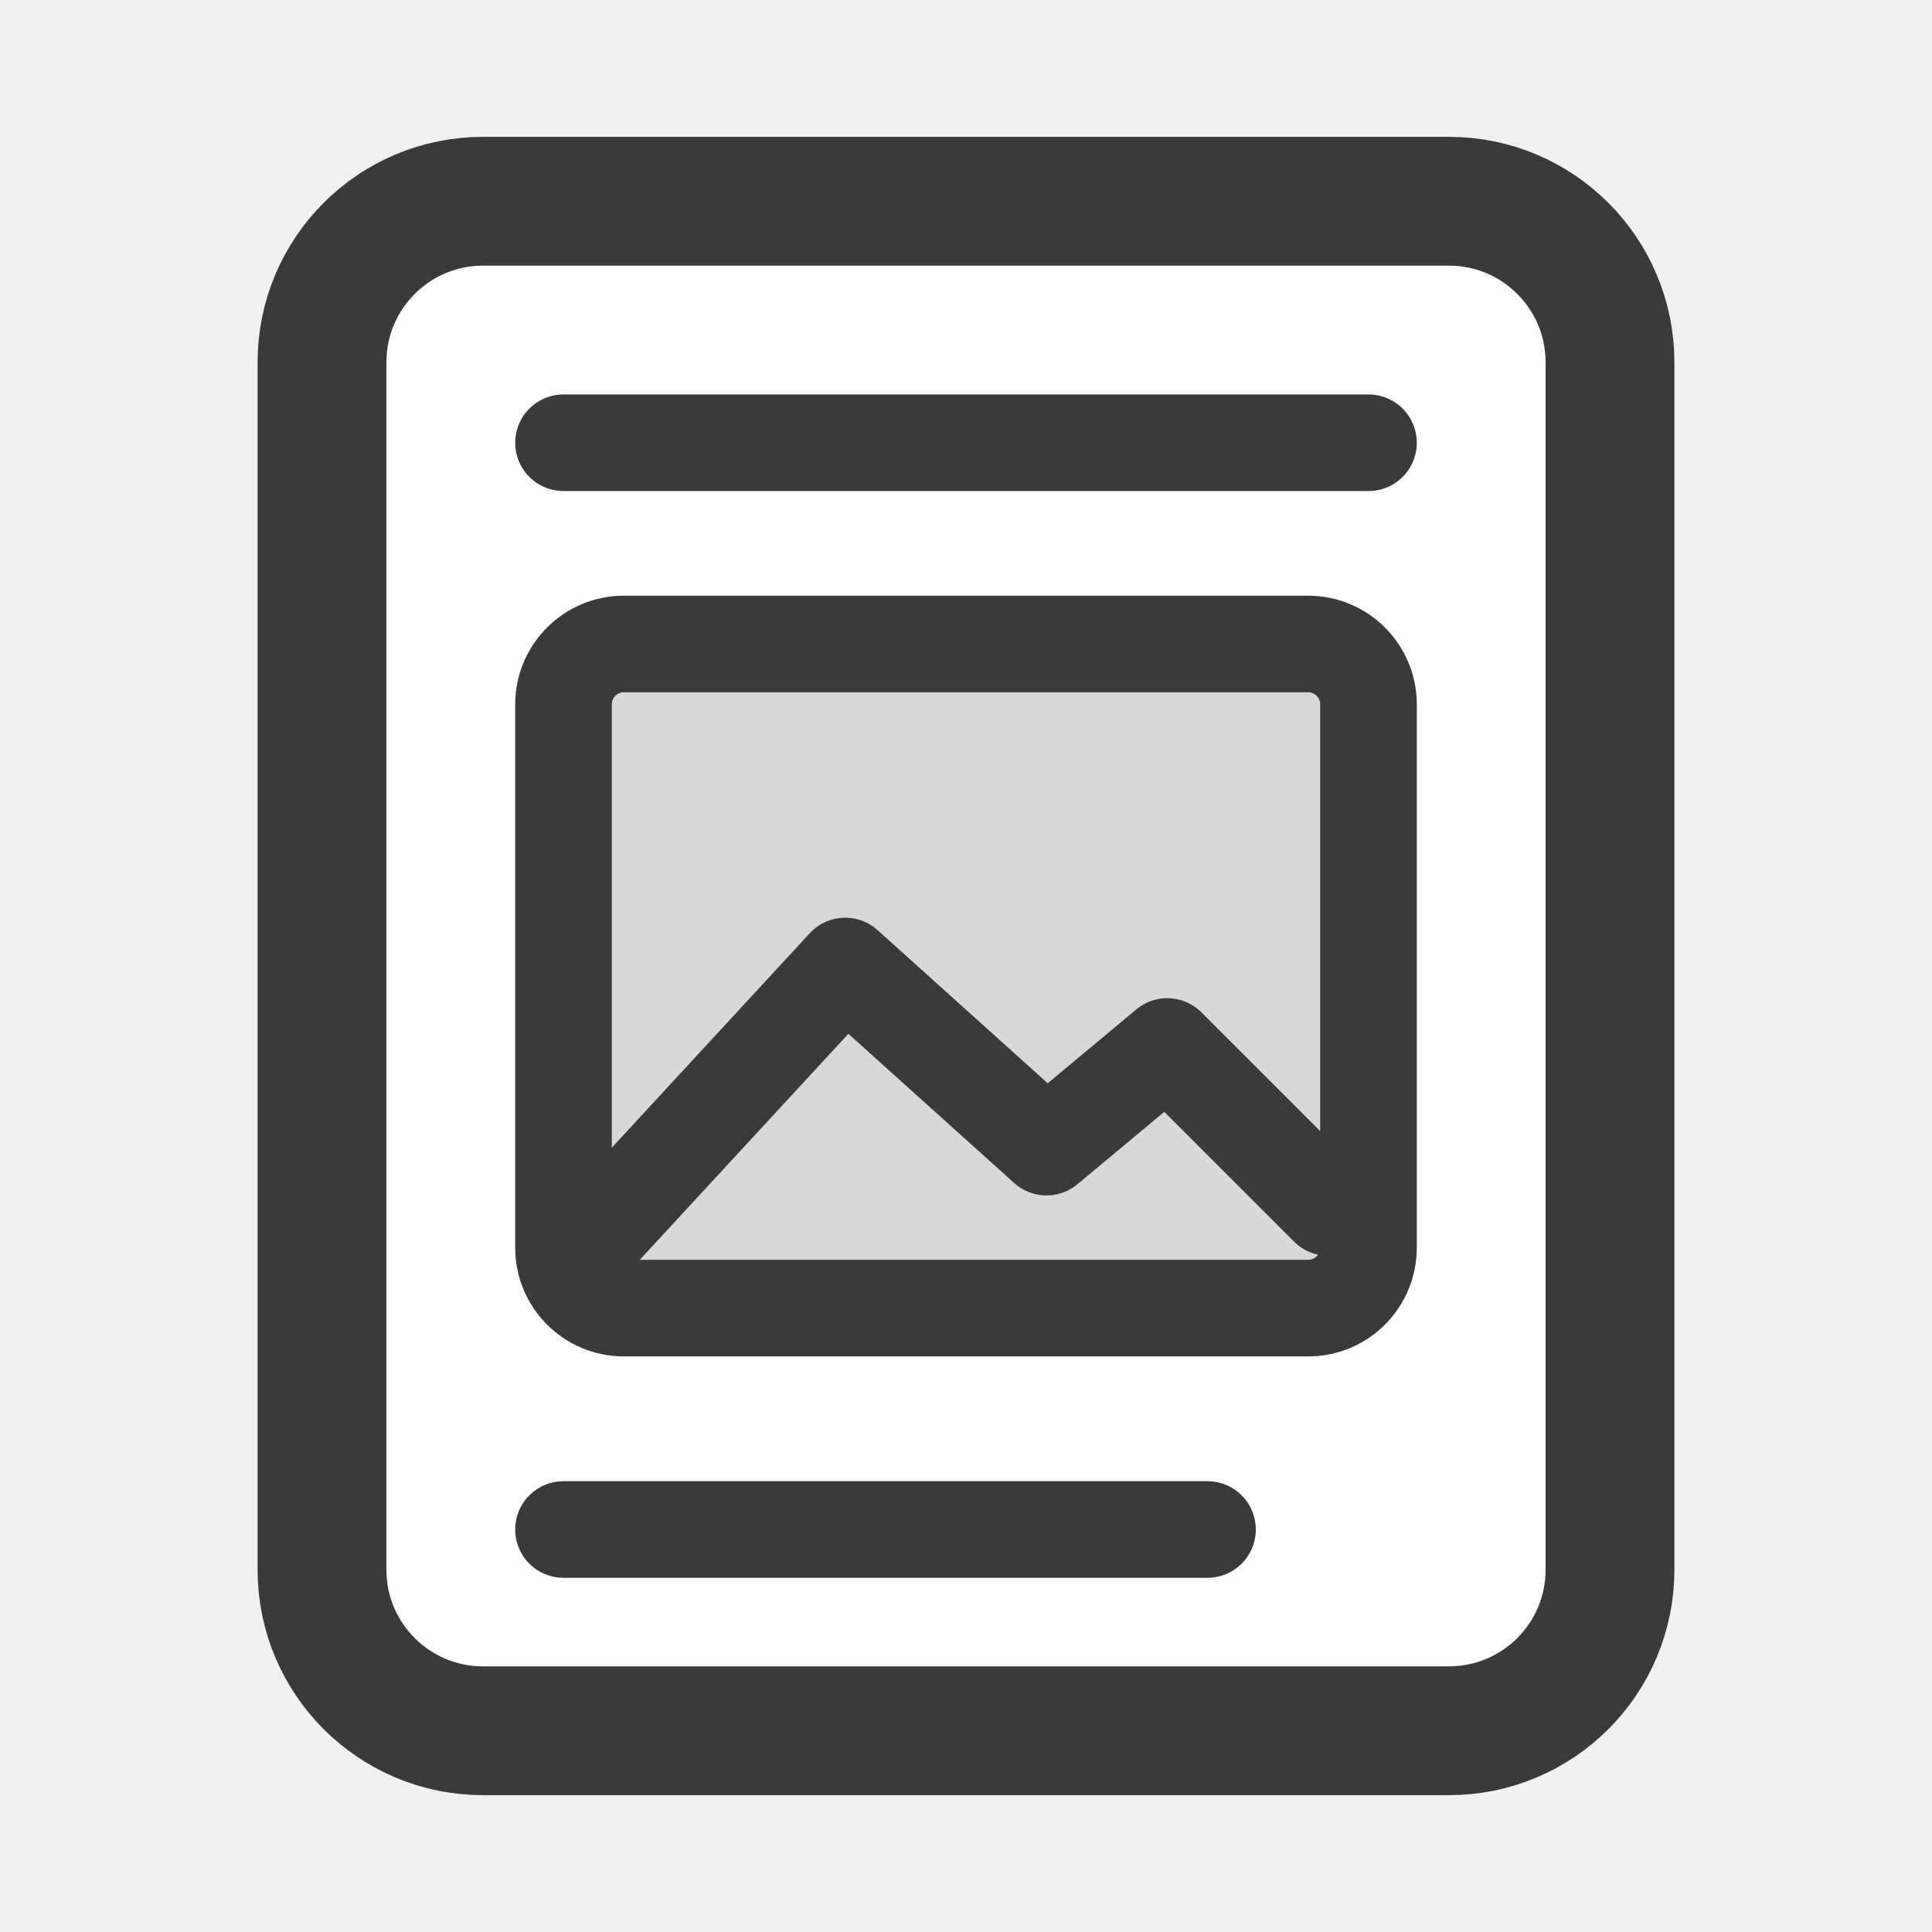
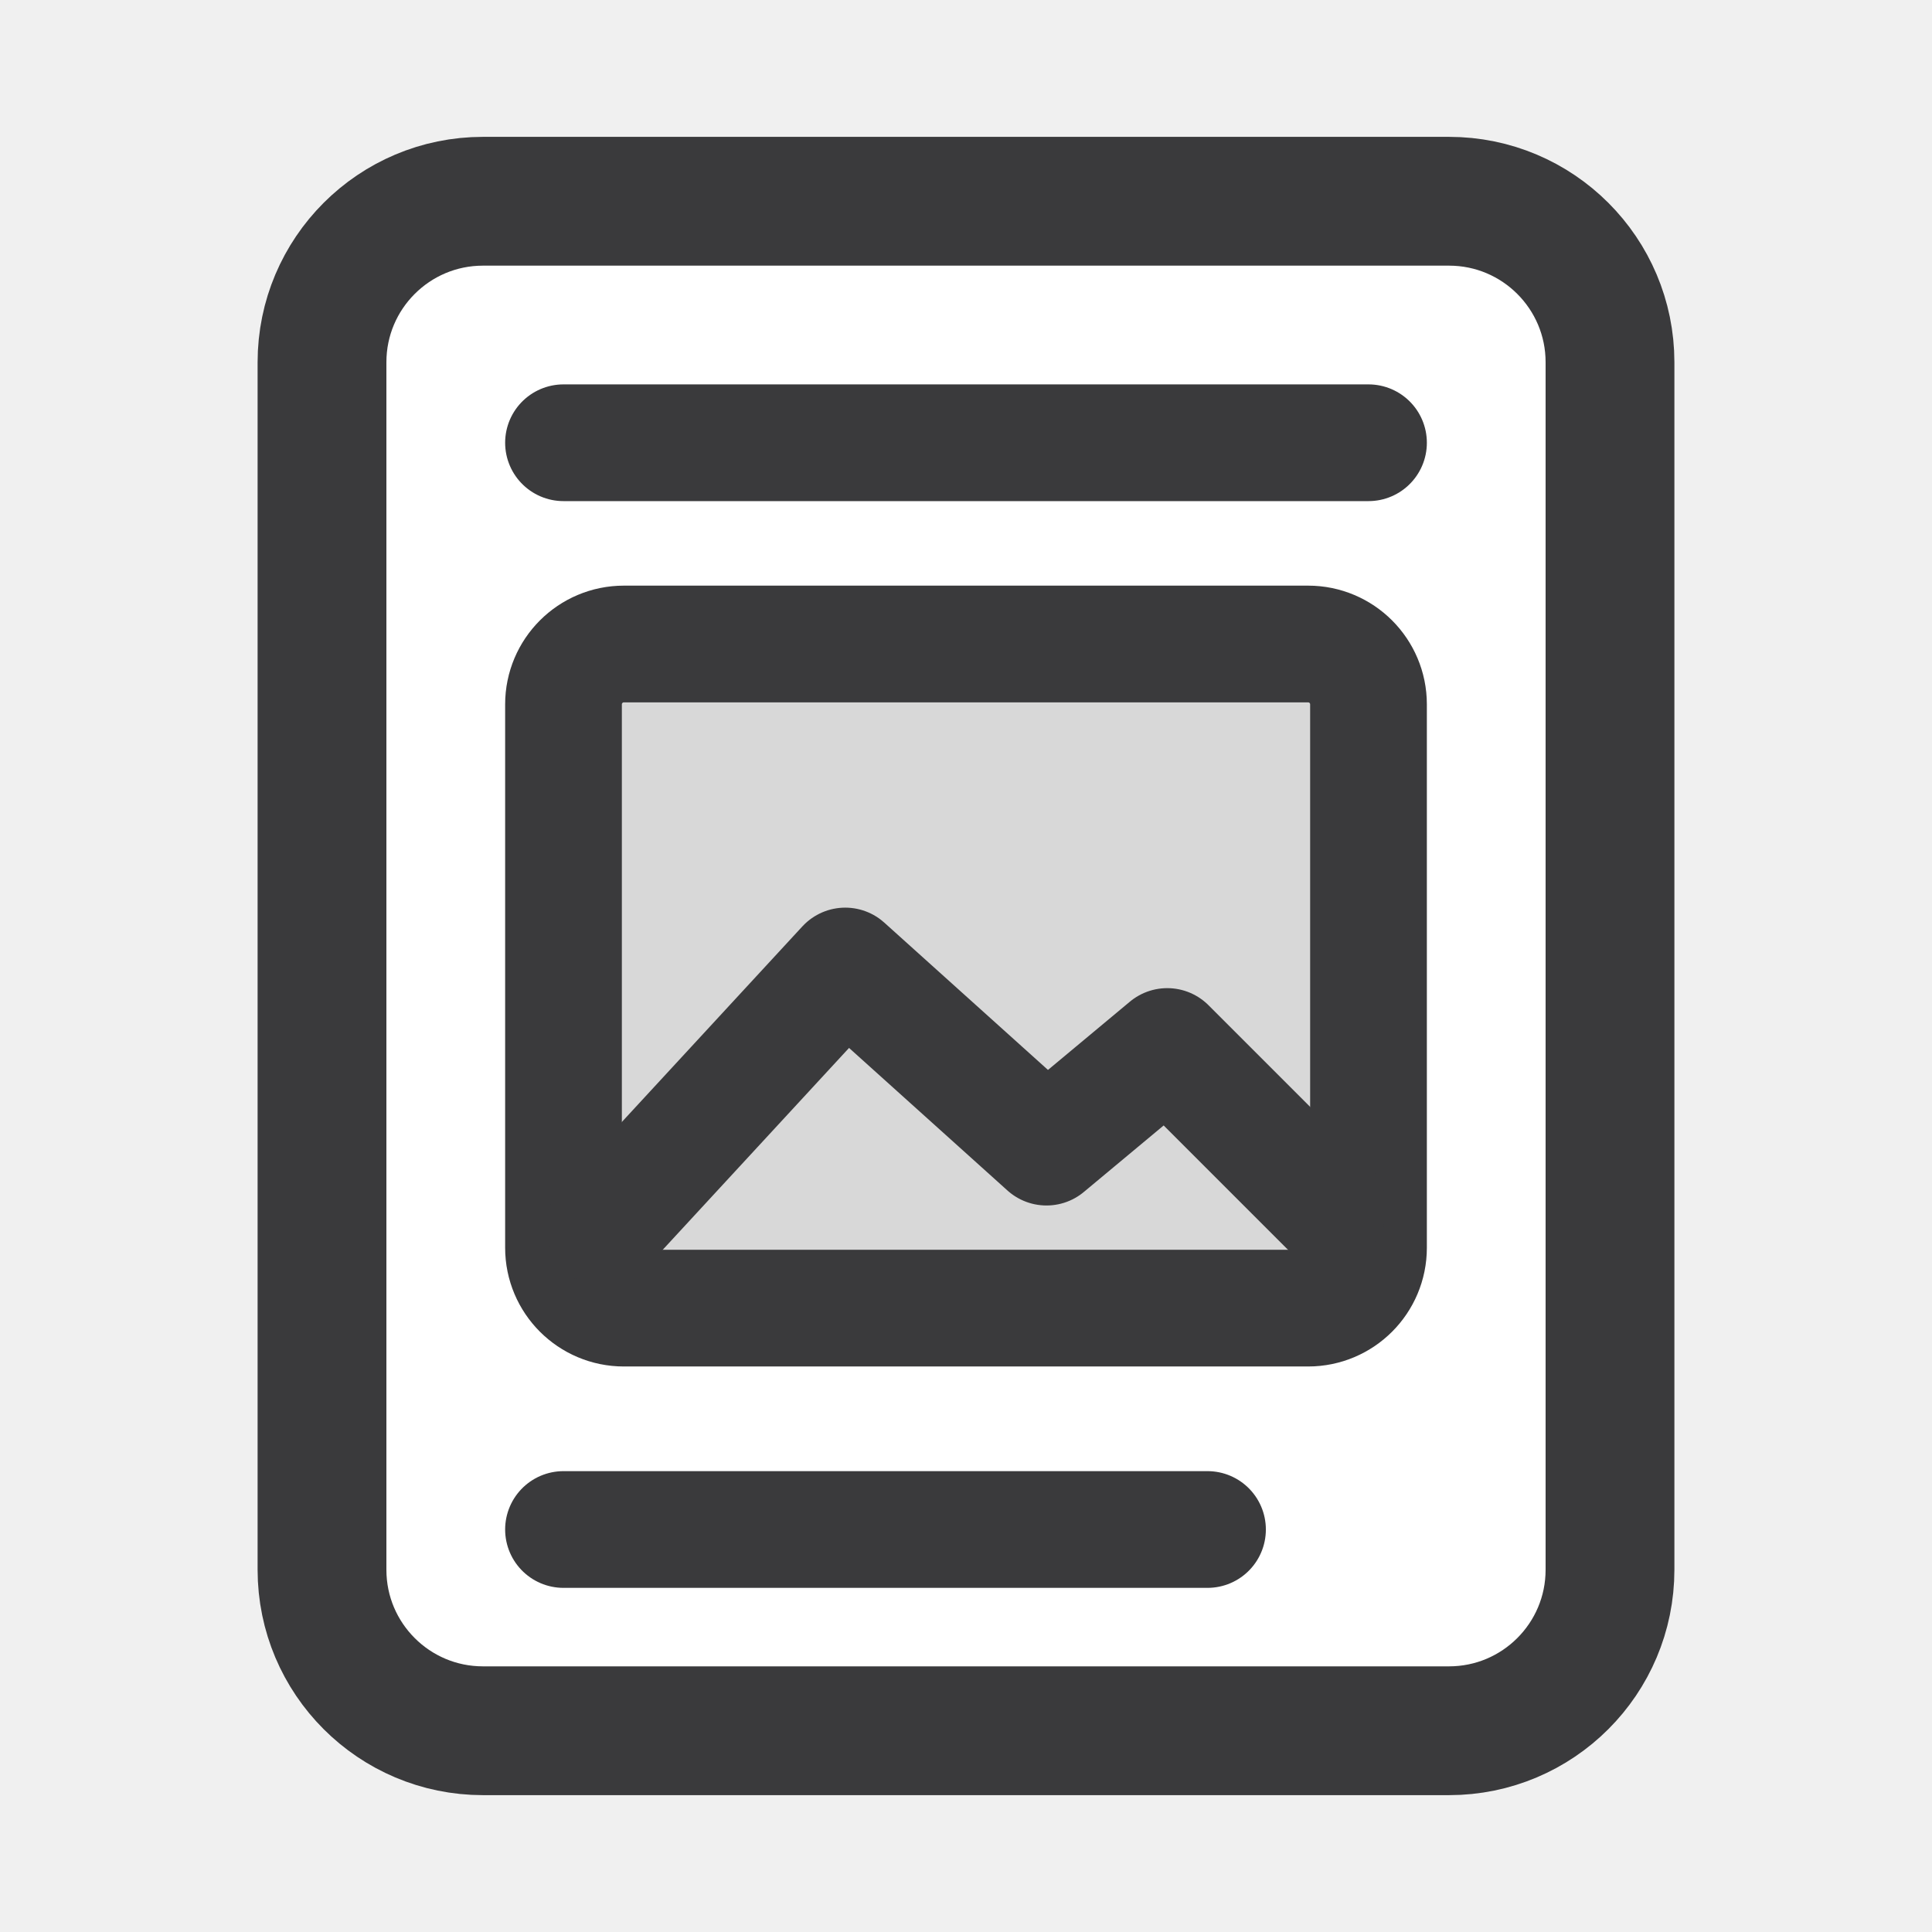
<svg xmlns="http://www.w3.org/2000/svg" width="24" height="24" viewBox="0 0 24 24">
  <g stroke-linecap="round" stroke-linejoin="round">
    <rect fill="#FFFFFF" stroke="#3A3A3C" stroke-width="1.6" x="4" y="2.5" width="16" height="19" rx="2" />
-     <path fill="none" stroke="#3A3A3C" stroke-width="1.2" d="M7 5.5H17M7 19H15" />
-     <rect fill="#D8D8D8" stroke="#3A3A3C" stroke-width="1.2" x="7" y="8" width="10" height="8.25" rx=".75" />
-     <path fill="none" stroke="#3A3A3C" stroke-width="1.2" d="M7.5 15.25l3-3.25 2.5 2.25 1.5-1.25 2 2" />
+     <path fill="none" stroke="#3A3A3C" stroke-width="1.45" d="M7 5.5H17M7 19H15" />
+     <rect fill="#D8D8D8" stroke="#3A3A3C" stroke-width="1.45" x="7" y="8" width="10" height="8.25" rx=".75" />
+     <path fill="none" stroke="#3A3A3C" stroke-width="1.45" d="M7.5 15.25l3-3.25 2.5 2.25 1.5-1.25 2 2" />
  </g>
</svg>
